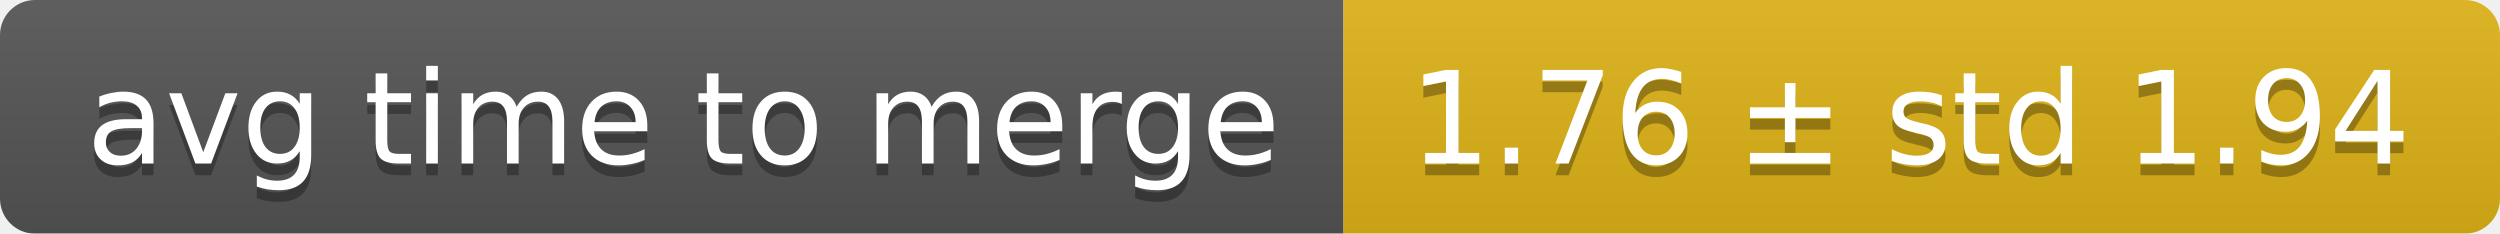
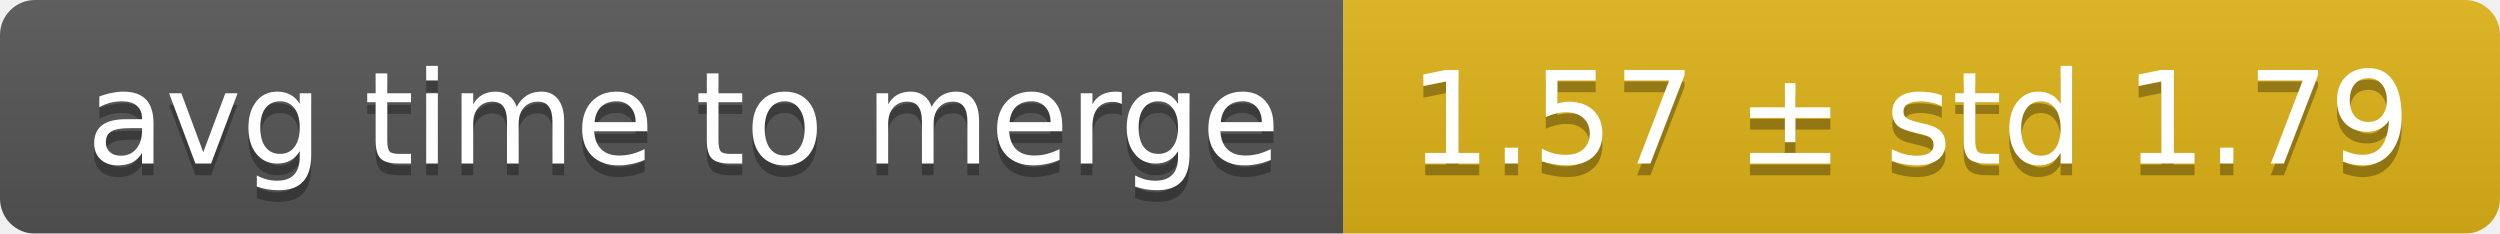
<svg xmlns="http://www.w3.org/2000/svg" width="214" height="20">
  <linearGradient id="smooth" x2="0" y2="100%">
    <stop offset="0" stop-color="#bbb" stop-opacity=".1" />
    <stop offset="1" stop-opacity=".1" />
  </linearGradient>
  <mask id="round">
    <rect width="214" height="20" rx="3" fill="#fff" />
  </mask>
  <g mask="url(#round)">
    <rect width="115" height="20" fill="#555" />
    <rect x="115" width="99" height="20" fill="#dfb317" />
    <rect width="214" height="20" fill="url(#smooth)" />
  </g>
  <g fill="#fff" text-anchor="middle" font-family="DejaVu Sans,Verdana,Geneva,sans-serif" font-size="11">
    <text x="58.5" y="15" fill="#010101" fill-opacity=".3">avg time to merge</text>
    <text x="58.5" y="14">avg time to merge</text>
-     <text x="163.5" y="15" fill="#010101" fill-opacity=".3">1.76 ± std 1.94</text>
-     <text x="163.5" y="14">1.76 ± std 1.94</text>
+     <text x="163.5" y="15" fill="#010101" fill-opacity=".3">1.57 ± std 1.79</text>
+     <text x="163.5" y="14">1.57 ± std 1.79</text>
  </g>
</svg>
